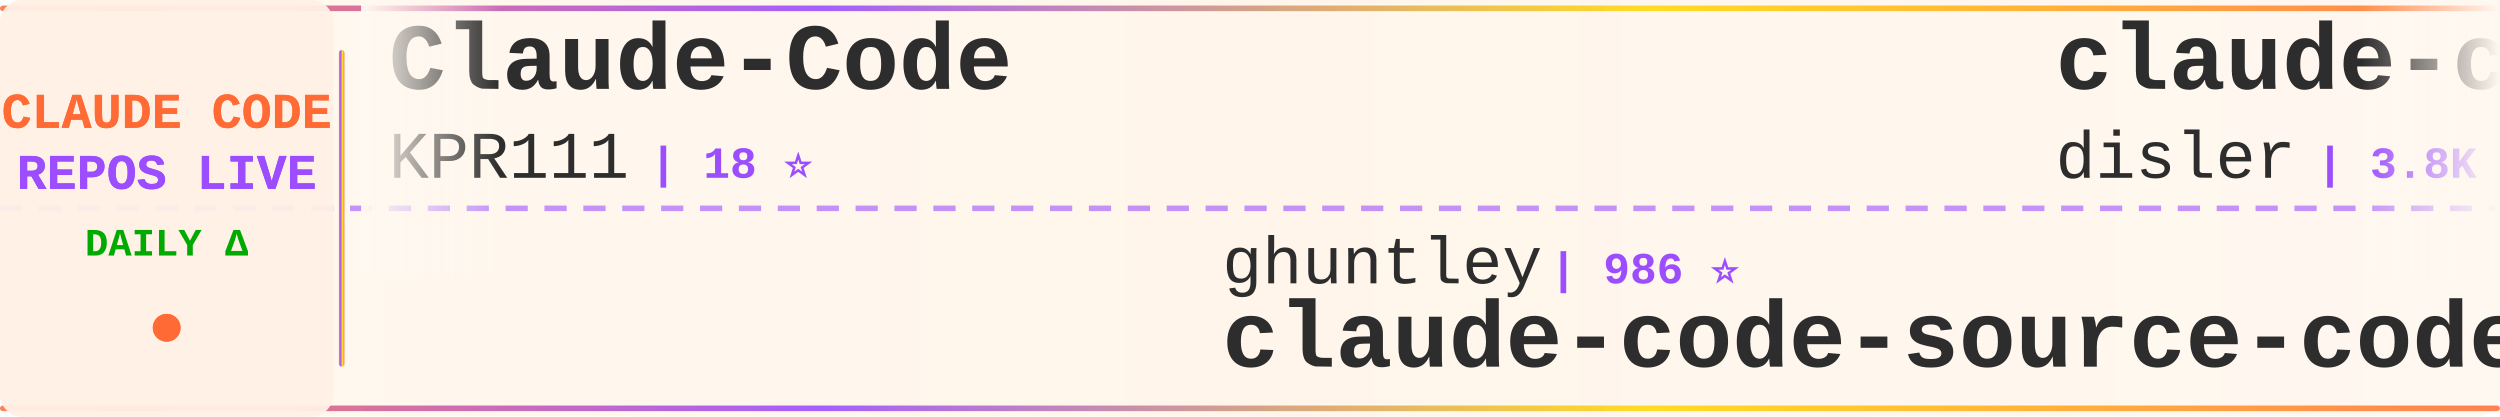
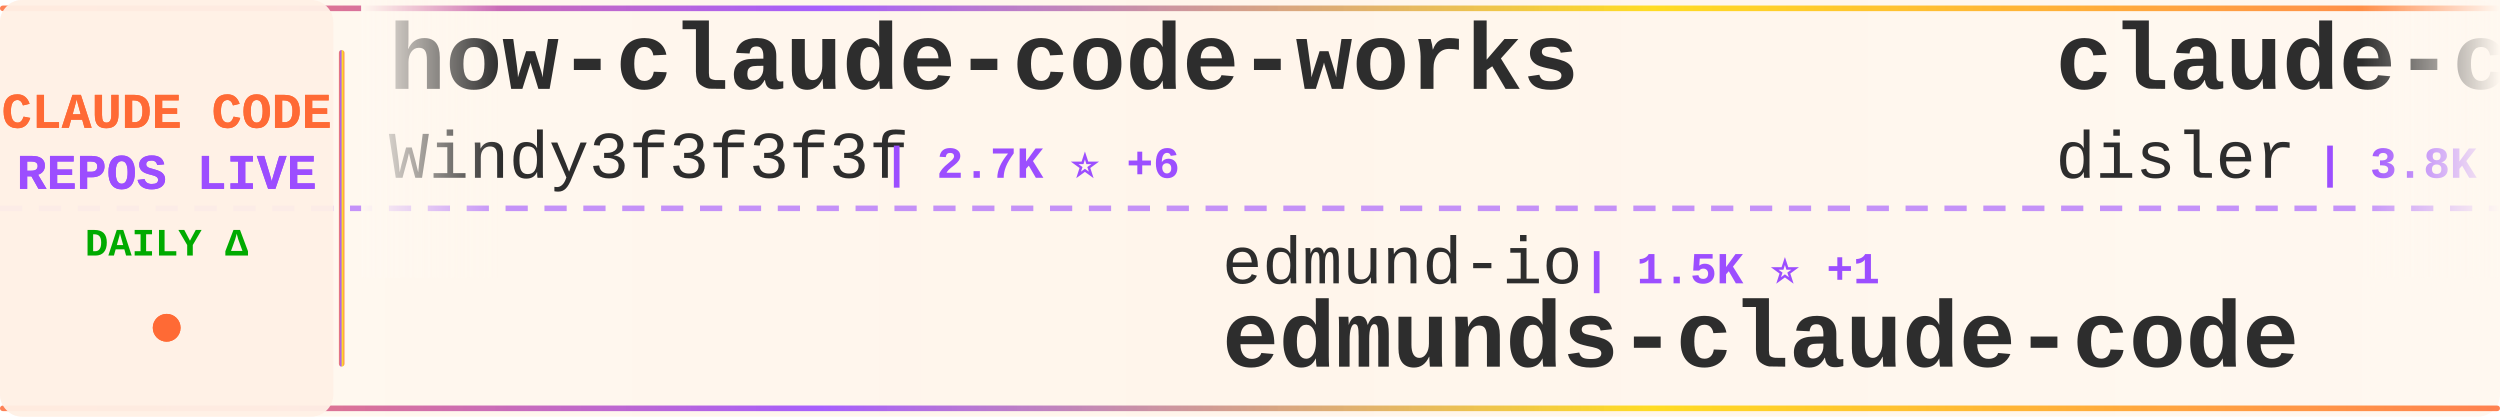
<svg xmlns="http://www.w3.org/2000/svg" width="900" height="150">
  <defs>
    <linearGradient id="tickerBg" x1="0%" y1="0%" x2="100%" y2="0%">
      <stop offset="0%" style="stop-color:#fff8f0;stop-opacity:0.98" />
      <stop offset="50%" style="stop-color:#fff5eb;stop-opacity:1" />
      <stop offset="100%" style="stop-color:#fff8f0;stop-opacity:0.98" />
    </linearGradient>
    <linearGradient id="borderGrad" x1="0%" y1="0%" x2="100%" y2="0%">
      <stop offset="0%" style="stop-color:#FF6B35;stop-opacity:0.85">
        <animate attributeName="stop-opacity" values="0.85;1;0.85" dur="2s" repeatCount="indefinite" />
      </stop>
      <stop offset="33%" style="stop-color:#9C4EFF;stop-opacity:0.9">
        <animate attributeName="stop-opacity" values="0.9;1;0.9" dur="2.2s" repeatCount="indefinite" />
      </stop>
      <stop offset="66%" style="stop-color:#FFD700;stop-opacity:0.85">
        <animate attributeName="stop-opacity" values="0.85;1;0.85" dur="1.8s" repeatCount="indefinite" />
      </stop>
      <stop offset="100%" style="stop-color:#FF6B35;stop-opacity:0.85">
        <animate attributeName="stop-opacity" values="0.85;1;0.85" dur="2s" repeatCount="indefinite" />
      </stop>
    </linearGradient>
    <filter id="textGlow">
      <feGaussianBlur stdDeviation="0.15" result="coloredBlur" />
      <feMerge>
        <feMergeNode in="coloredBlur" />
        <feMergeNode in="SourceGraphic" />
      </feMerge>
    </filter>
    <filter id="metricGlow">
      <feGaussianBlur stdDeviation="0.2" result="coloredBlur" />
      <feMerge>
        <feMergeNode in="coloredBlur" />
        <feMergeNode in="SourceGraphic" />
      </feMerge>
    </filter>
    <linearGradient id="leftFade" x1="0%" y1="0%" x2="100%" y2="0%">
      <stop offset="0%" style="stop-color:#fff8f0;stop-opacity:1" />
      <stop offset="100%" style="stop-color:#fff8f0;stop-opacity:0" />
    </linearGradient>
    <linearGradient id="rightFade" x1="0%" y1="0%" x2="100%" y2="0%">
      <stop offset="0%" style="stop-color:#fff8f0;stop-opacity:0" />
      <stop offset="100%" style="stop-color:#fff8f0;stop-opacity:1" />
    </linearGradient>
  </defs>
  <rect width="900" height="150" fill="url(#tickerBg)" rx="8" />
  <rect x="0" y="2" width="900" height="2" fill="url(#borderGrad)" rx="1" />
  <rect x="0" y="146" width="900" height="2" fill="url(#borderGrad)" rx="1" />
  <line x1="0" y1="75" x2="900" y2="75" stroke="#9C4EFF" stroke-width="2" stroke-dasharray="8 6" opacity="0.6" />
  <rect x="0" y="0" width="120" height="150" fill="#fff0e6" opacity="0.95" rx="8" />
  <text x="60" y="46" font-family="'Courier New', monospace" font-size="18" font-weight="bold" fill="#FF6B35" text-anchor="middle" filter="url(#textGlow)">
    CLAUDE CODE
  </text>
  <text x="60" y="68" font-family="'Courier New', monospace" font-size="18" font-weight="bold" fill="#9C4EFF" text-anchor="middle" filter="url(#textGlow)">
    REPOS LIVE
  </text>
  <text x="60" y="92" font-family="'Courier New', monospace" font-size="14" font-weight="bold" fill="#00aa00" text-anchor="middle">
    DAILY Δ
  </text>
  <circle cx="60" cy="118" r="5" fill="#FF6B35" filter="url(#metricGlow)">
    <animate attributeName="r" values="4;6;4" dur="1.5s" repeatCount="indefinite" />
    <animate attributeName="opacity" values="0.6;1;0.6" dur="1.5s" repeatCount="indefinite" />
  </circle>
  <rect x="122" y="18" width="2" height="114" fill="url(#borderGrad)" rx="1" />
  <clipPath id="tickerClip">
    <rect x="130" y="0" width="770" height="150" />
  </clipPath>
  <g clip-path="url(#tickerClip)">
    <g id="tickerItems">
      <animateTransform attributeName="transform" attributeType="XML" type="translate" from="0 0" to="-3000 0" dur="54s" repeatCount="indefinite" />
      <g transform="translate(0, 0)">
-         <text x="140" y="32" font-family="'Courier New', monospace" font-size="34" font-weight="bold" fill="#2d2d2d">Claude-Code</text>
-         <text x="140" y="64" font-family="'Courier New', monospace" font-size="24" font-weight="normal" fill="#2d2d2d" opacity="1.0">KPR111</text>
-         <text x="234" y="64" font-family="'Courier New', monospace" font-size="16" font-weight="bold" fill="#9C4EFF"> | 18 ⭐</text>
+         <text x="140" y="32" font-family="'Courier New', monospace" font-size="34" font-weight="bold" fill="#2d2d2d">how-claude-code-works</text>
+         <text x="140" y="64" font-family="'Courier New', monospace" font-size="24" font-weight="normal" fill="#2d2d2d" opacity="1.0">Windy3f3f3f3f</text>
+         <text x="318" y="64" font-family="'Courier New', monospace" font-size="16" font-weight="bold" fill="#9C4EFF"> | 2.7K ⭐ +6</text>
      </g>
      <g transform="translate(300, 0)">
-         <text x="140" y="102" font-family="'Courier New', monospace" font-size="24" font-weight="normal" fill="#2d2d2d" opacity="1.0">ghuntley</text>
-         <text x="258" y="102" font-family="'Courier New', monospace" font-size="16" font-weight="bold" fill="#9C4EFF"> | 986 ⭐</text>
-         <text x="140" y="132" font-family="'Courier New', monospace" font-size="34" font-weight="bold" fill="#2d2d2d">claude-code-source-code-...</text>
+         <text x="140" y="102" font-family="'Courier New', monospace" font-size="24" font-weight="normal" fill="#2d2d2d" opacity="1.0">edmund-io</text>
+         <text x="270" y="102" font-family="'Courier New', monospace" font-size="16" font-weight="bold" fill="#9C4EFF"> | 1.5K ⭐ +1</text>
+         <text x="140" y="132" font-family="'Courier New', monospace" font-size="34" font-weight="bold" fill="#2d2d2d">edmunds-claude-code</text>
      </g>
      <g transform="translate(600, 0)">
        <text x="140" y="32" font-family="'Courier New', monospace" font-size="34" font-weight="bold" fill="#2d2d2d">claude-code-hooks-master...</text>
        <text x="140" y="64" font-family="'Courier New', monospace" font-size="24" font-weight="normal" fill="#2d2d2d" opacity="1.0">disler</text>
-         <text x="234" y="64" font-family="'Courier New', monospace" font-size="16" font-weight="bold" fill="#9C4EFF"> | 3.8K ⭐ +2</text>
+         <text x="234" y="64" font-family="'Courier New', monospace" font-size="16" font-weight="bold" fill="#9C4EFF"> | 3.8K ⭐ +5</text>
      </g>
      <g transform="translate(900, 0)">
-         <text x="140" y="102" font-family="'Courier New', monospace" font-size="24" font-weight="normal" fill="#2d2d2d" opacity="1.0">multica-ai</text>
-         <text x="282" y="102" font-family="'Courier New', monospace" font-size="16" font-weight="bold" fill="#9C4EFF"> | 183.5K ⭐ +589</text>
-         <text x="140" y="132" font-family="'Courier New', monospace" font-size="34" font-weight="bold" fill="#2d2d2d">andrej-karpathy-skills</text>
-       </g>
-       <g transform="translate(1200, 0)">
-         <text x="140" y="32" font-family="'Courier New', monospace" font-size="34" font-weight="bold" fill="#2d2d2d">ECC</text>
-         <text x="140" y="64" font-family="'Courier New', monospace" font-size="24" font-weight="normal" fill="#2d2d2d" opacity="1.0">affaan-m</text>
-         <text x="258" y="64" font-family="'Courier New', monospace" font-size="16" font-weight="bold" fill="#9C4EFF"> | 222.7K ⭐ +496</text>
-       </g>
-       <g transform="translate(1500, 0)">
-         <text x="140" y="102" font-family="'Courier New', monospace" font-size="24" font-weight="normal" fill="#2d2d2d" opacity="1.0">AprilNEA</text>
-         <text x="258" y="102" font-family="'Courier New', monospace" font-size="16" font-weight="bold" fill="#9C4EFF"> | 387 ⭐</text>
-         <text x="140" y="132" font-family="'Courier New', monospace" font-size="34" font-weight="bold" fill="#2d2d2d">claude-code-source</text>
-       </g>
-       <g transform="translate(1800, 0)">
-         <text x="140" y="32" font-family="'Courier New', monospace" font-size="34" font-weight="bold" fill="#2d2d2d">claude-code-from-source</text>
-         <text x="140" y="64" font-family="'Courier New', monospace" font-size="24" font-weight="normal" fill="#2d2d2d" opacity="1.0">alejandrobalderas</text>
-         <text x="366" y="64" font-family="'Courier New', monospace" font-size="16" font-weight="bold" fill="#9C4EFF"> | 2.3K ⭐ +4</text>
-       </g>
-       <g transform="translate(2100, 0)">
-         <text x="140" y="102" font-family="'Courier New', monospace" font-size="24" font-weight="normal" fill="#2d2d2d" opacity="1.0">VoltAgent</text>
-         <text x="270" y="102" font-family="'Courier New', monospace" font-size="16" font-weight="bold" fill="#9C4EFF"> | 22.5K ⭐ +47</text>
-         <text x="140" y="132" font-family="'Courier New', monospace" font-size="34" font-weight="bold" fill="#2d2d2d">awesome-claude-code-suba...</text>
-       </g>
-       <g transform="translate(2400, 0)">
-         <text x="140" y="32" font-family="'Courier New', monospace" font-size="34" font-weight="bold" fill="#2d2d2d">how-claude-code-works</text>
-         <text x="140" y="64" font-family="'Courier New', monospace" font-size="24" font-weight="normal" fill="#2d2d2d" opacity="1.0">Windy3f3f3f3f</text>
-         <text x="318" y="64" font-family="'Courier New', monospace" font-size="16" font-weight="bold" fill="#9C4EFF"> | 2.7K ⭐ +7</text>
-       </g>
-       <g transform="translate(2700, 0)">
        <text x="140" y="102" font-family="'Courier New', monospace" font-size="24" font-weight="normal" fill="#2d2d2d" opacity="1.0">Hyper66666</text>
        <text x="282" y="102" font-family="'Courier New', monospace" font-size="16" font-weight="bold" fill="#9C4EFF"> | 216 ⭐</text>
        <text x="140" y="132" font-family="'Courier New', monospace" font-size="34" font-weight="bold" fill="#2d2d2d">claude-code-sourcemap</text>
      </g>
+       <g transform="translate(1200, 0)">
+         <text x="140" y="32" font-family="'Courier New', monospace" font-size="34" font-weight="bold" fill="#2d2d2d">claude-coder</text>
+         <text x="140" y="64" font-family="'Courier New', monospace" font-size="24" font-weight="normal" fill="#2d2d2d" opacity="1.0">kodu-ai</text>
+         <text x="246" y="64" font-family="'Courier New', monospace" font-size="16" font-weight="bold" fill="#9C4EFF"> | 5.3K ⭐</text>
+       </g>
+       <g transform="translate(1500, 0)">
+         <text x="140" y="102" font-family="'Courier New', monospace" font-size="24" font-weight="normal" fill="#2d2d2d" opacity="1.0">rohitg00</text>
+         <text x="258" y="102" font-family="'Courier New', monospace" font-size="16" font-weight="bold" fill="#9C4EFF"> | 2.2K ⭐ +4</text>
+         <text x="140" y="132" font-family="'Courier New', monospace" font-size="34" font-weight="bold" fill="#2d2d2d">awesome-claude-code-tool...</text>
+       </g>
+       <g transform="translate(1800, 0)">
+         <text x="140" y="32" font-family="'Courier New', monospace" font-size="34" font-weight="bold" fill="#2d2d2d">claude-code-webui</text>
+         <text x="140" y="64" font-family="'Courier New', monospace" font-size="24" font-weight="normal" fill="#2d2d2d" opacity="1.0">sugyan</text>
+         <text x="234" y="64" font-family="'Courier New', monospace" font-size="16" font-weight="bold" fill="#9C4EFF"> | 1.1K ⭐</text>
+       </g>
+       <g transform="translate(2100, 0)">
+         <text x="140" y="102" font-family="'Courier New', monospace" font-size="24" font-weight="normal" fill="#2d2d2d" opacity="1.0">carlvellotti</text>
+         <text x="306" y="102" font-family="'Courier New', monospace" font-size="16" font-weight="bold" fill="#9C4EFF"> | 2.1K ⭐ +3</text>
+         <text x="140" y="132" font-family="'Courier New', monospace" font-size="34" font-weight="bold" fill="#2d2d2d">claude-code-pm-course</text>
+       </g>
+       <g transform="translate(2400, 0)">
+         <text x="140" y="32" font-family="'Courier New', monospace" font-size="34" font-weight="bold" fill="#2d2d2d">claude_codex_bridge</text>
+         <text x="140" y="64" font-family="'Courier New', monospace" font-size="24" font-weight="normal" fill="#2d2d2d" opacity="1.0">SeemSeam</text>
+         <text x="258" y="64" font-family="'Courier New', monospace" font-size="16" font-weight="bold" fill="#9C4EFF"> | 3.1K ⭐ +7</text>
+       </g>
+       <g transform="translate(2700, 0)">
+         <text x="140" y="102" font-family="'Courier New', monospace" font-size="24" font-weight="normal" fill="#2d2d2d" opacity="1.0">ChinaSiro</text>
+         <text x="270" y="102" font-family="'Courier New', monospace" font-size="16" font-weight="bold" fill="#9C4EFF"> | 9.5K ⭐ +3</text>
+         <text x="140" y="132" font-family="'Courier New', monospace" font-size="34" font-weight="bold" fill="#2d2d2d">claude-code-sourcemap</text>
+       </g>
      <g transform="translate(3000, 0)">
-         <text x="140" y="32" font-family="'Courier New', monospace" font-size="34" font-weight="bold" fill="#2d2d2d">Claude-Code</text>
-         <text x="140" y="64" font-family="'Courier New', monospace" font-size="24" font-weight="normal" fill="#2d2d2d" opacity="1.0">KPR111</text>
-         <text x="234" y="64" font-family="'Courier New', monospace" font-size="16" font-weight="bold" fill="#9C4EFF"> | 18 ⭐</text>
+         <text x="140" y="32" font-family="'Courier New', monospace" font-size="34" font-weight="bold" fill="#2d2d2d">how-claude-code-works</text>
+         <text x="140" y="64" font-family="'Courier New', monospace" font-size="24" font-weight="normal" fill="#2d2d2d" opacity="1.0">Windy3f3f3f3f</text>
+         <text x="318" y="64" font-family="'Courier New', monospace" font-size="16" font-weight="bold" fill="#9C4EFF"> | 2.7K ⭐ +6</text>
      </g>
      <g transform="translate(3300, 0)">
-         <text x="140" y="102" font-family="'Courier New', monospace" font-size="24" font-weight="normal" fill="#2d2d2d" opacity="1.0">ghuntley</text>
-         <text x="258" y="102" font-family="'Courier New', monospace" font-size="16" font-weight="bold" fill="#9C4EFF"> | 986 ⭐</text>
-         <text x="140" y="132" font-family="'Courier New', monospace" font-size="34" font-weight="bold" fill="#2d2d2d">claude-code-source-code-...</text>
+         <text x="140" y="102" font-family="'Courier New', monospace" font-size="24" font-weight="normal" fill="#2d2d2d" opacity="1.0">edmund-io</text>
+         <text x="270" y="102" font-family="'Courier New', monospace" font-size="16" font-weight="bold" fill="#9C4EFF"> | 1.5K ⭐ +1</text>
+         <text x="140" y="132" font-family="'Courier New', monospace" font-size="34" font-weight="bold" fill="#2d2d2d">edmunds-claude-code</text>
      </g>
      <g transform="translate(3600, 0)">
        <text x="140" y="32" font-family="'Courier New', monospace" font-size="34" font-weight="bold" fill="#2d2d2d">claude-code-hooks-master...</text>
        <text x="140" y="64" font-family="'Courier New', monospace" font-size="24" font-weight="normal" fill="#2d2d2d" opacity="1.0">disler</text>
-         <text x="234" y="64" font-family="'Courier New', monospace" font-size="16" font-weight="bold" fill="#9C4EFF"> | 3.8K ⭐ +2</text>
+         <text x="234" y="64" font-family="'Courier New', monospace" font-size="16" font-weight="bold" fill="#9C4EFF"> | 3.8K ⭐ +5</text>
      </g>
      <g transform="translate(3900, 0)">
-         <text x="140" y="102" font-family="'Courier New', monospace" font-size="24" font-weight="normal" fill="#2d2d2d" opacity="1.0">multica-ai</text>
-         <text x="282" y="102" font-family="'Courier New', monospace" font-size="16" font-weight="bold" fill="#9C4EFF"> | 183.5K ⭐ +589</text>
-         <text x="140" y="132" font-family="'Courier New', monospace" font-size="34" font-weight="bold" fill="#2d2d2d">andrej-karpathy-skills</text>
+         <text x="140" y="102" font-family="'Courier New', monospace" font-size="24" font-weight="normal" fill="#2d2d2d" opacity="1.0">Hyper66666</text>
+         <text x="282" y="102" font-family="'Courier New', monospace" font-size="16" font-weight="bold" fill="#9C4EFF"> | 216 ⭐</text>
+         <text x="140" y="132" font-family="'Courier New', monospace" font-size="34" font-weight="bold" fill="#2d2d2d">claude-code-sourcemap</text>
      </g>
    </g>
  </g>
  <rect x="130" y="0" width="50" height="100" fill="url(#leftFade)" />
  <rect x="850" y="0" width="50" height="100" fill="url(#rightFade)" />
</svg>
